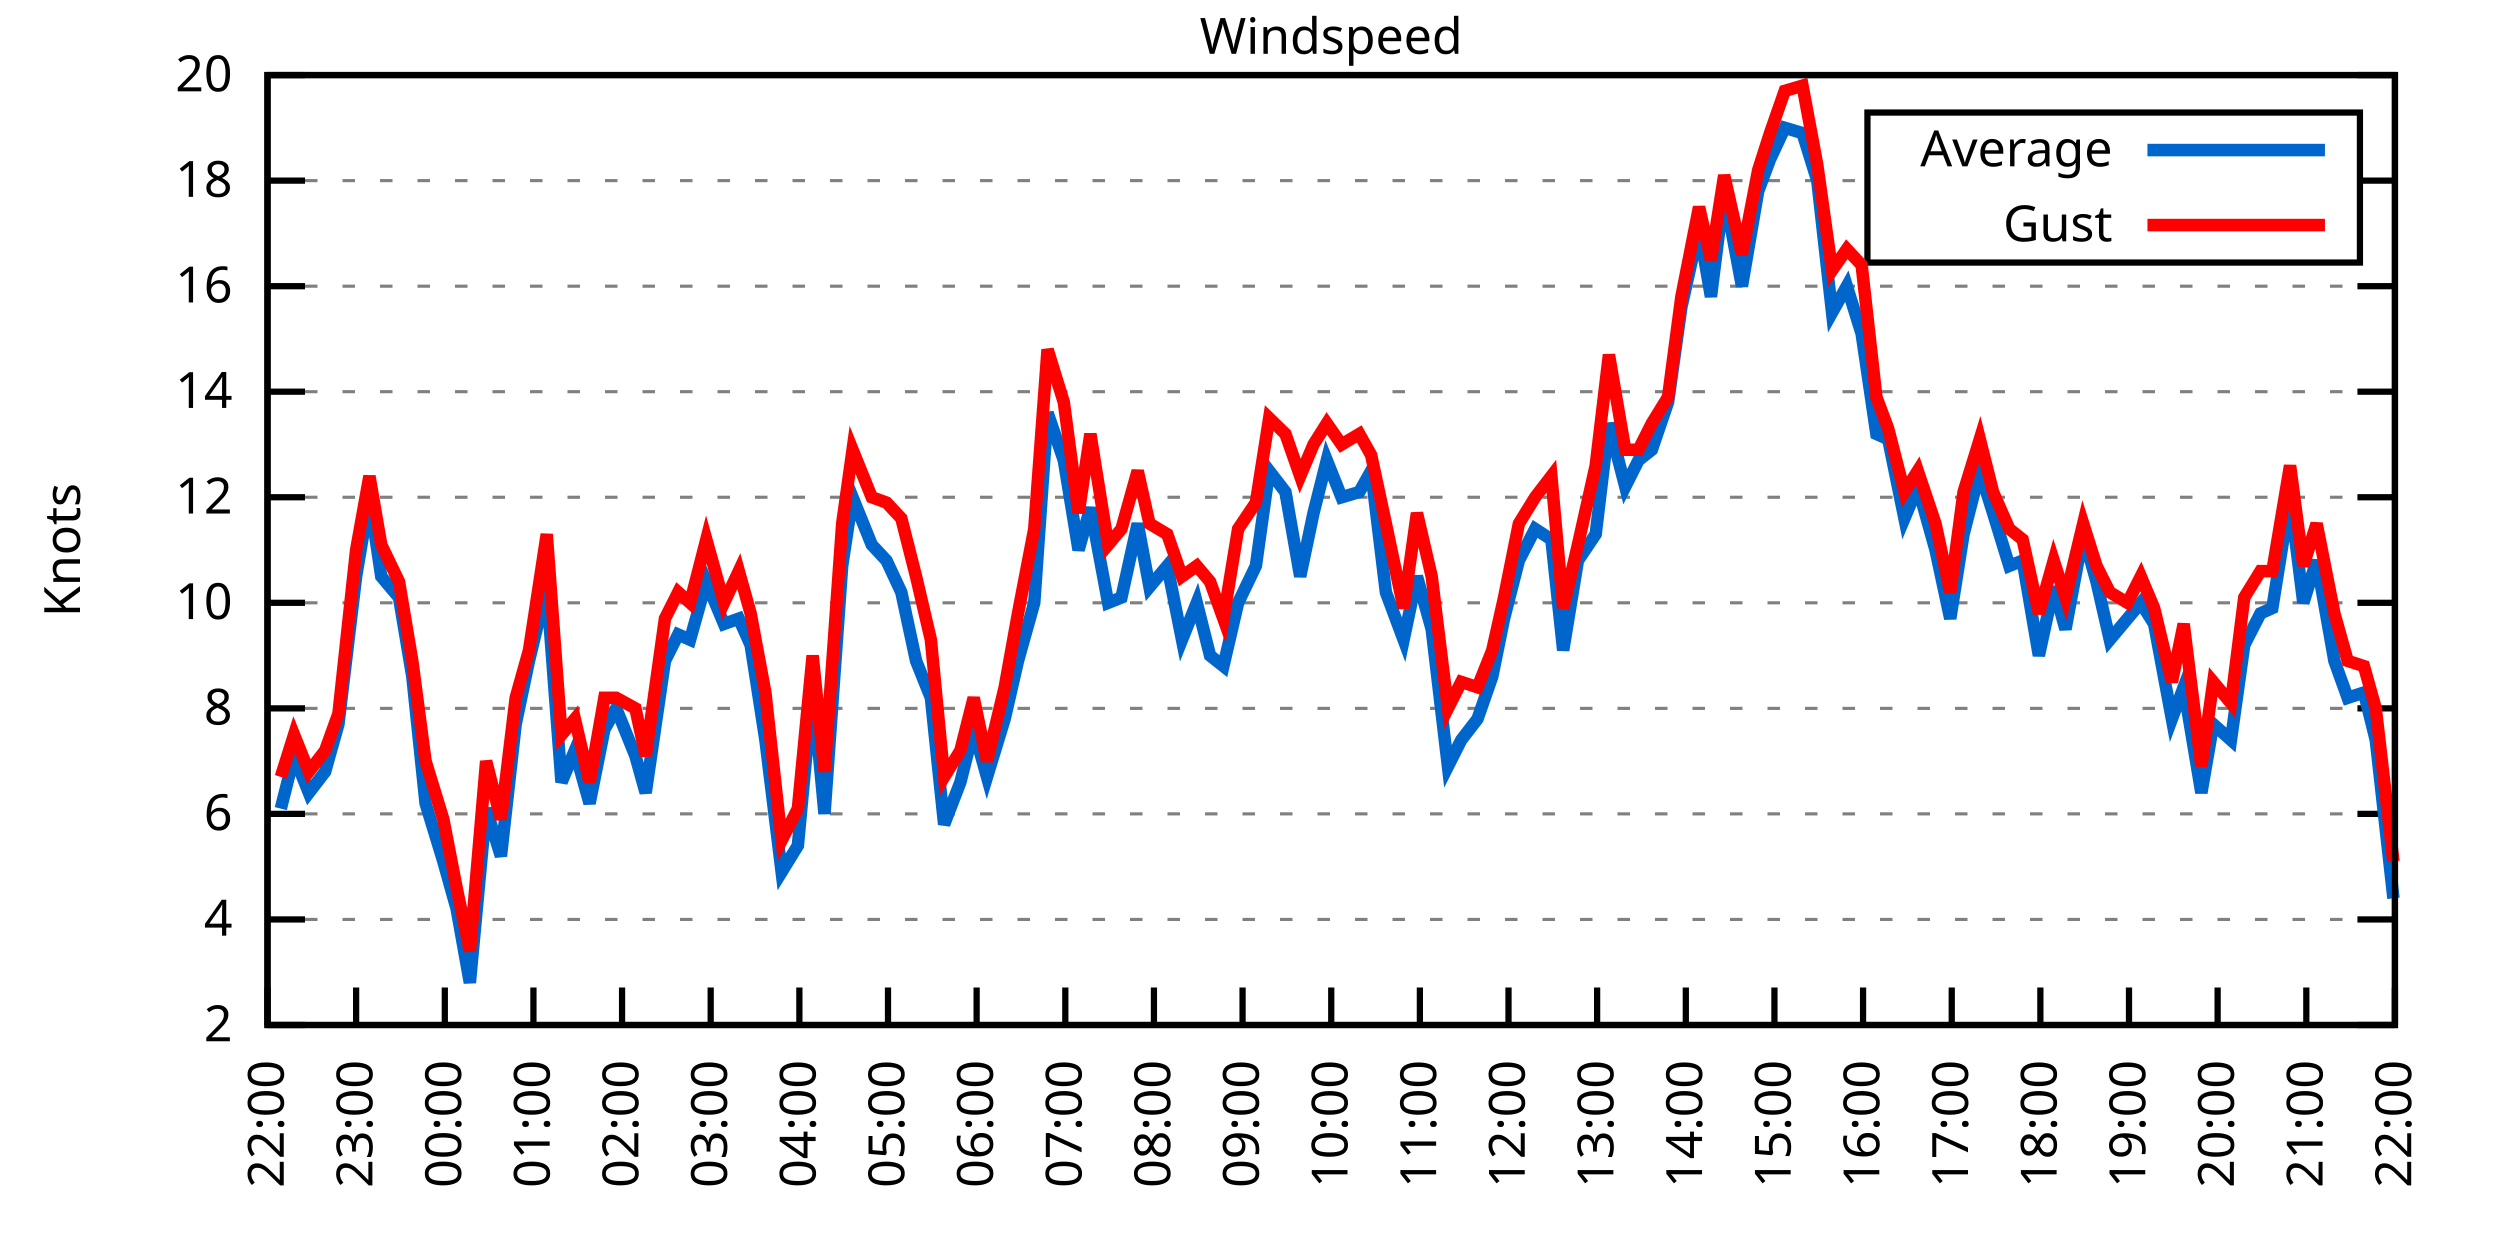
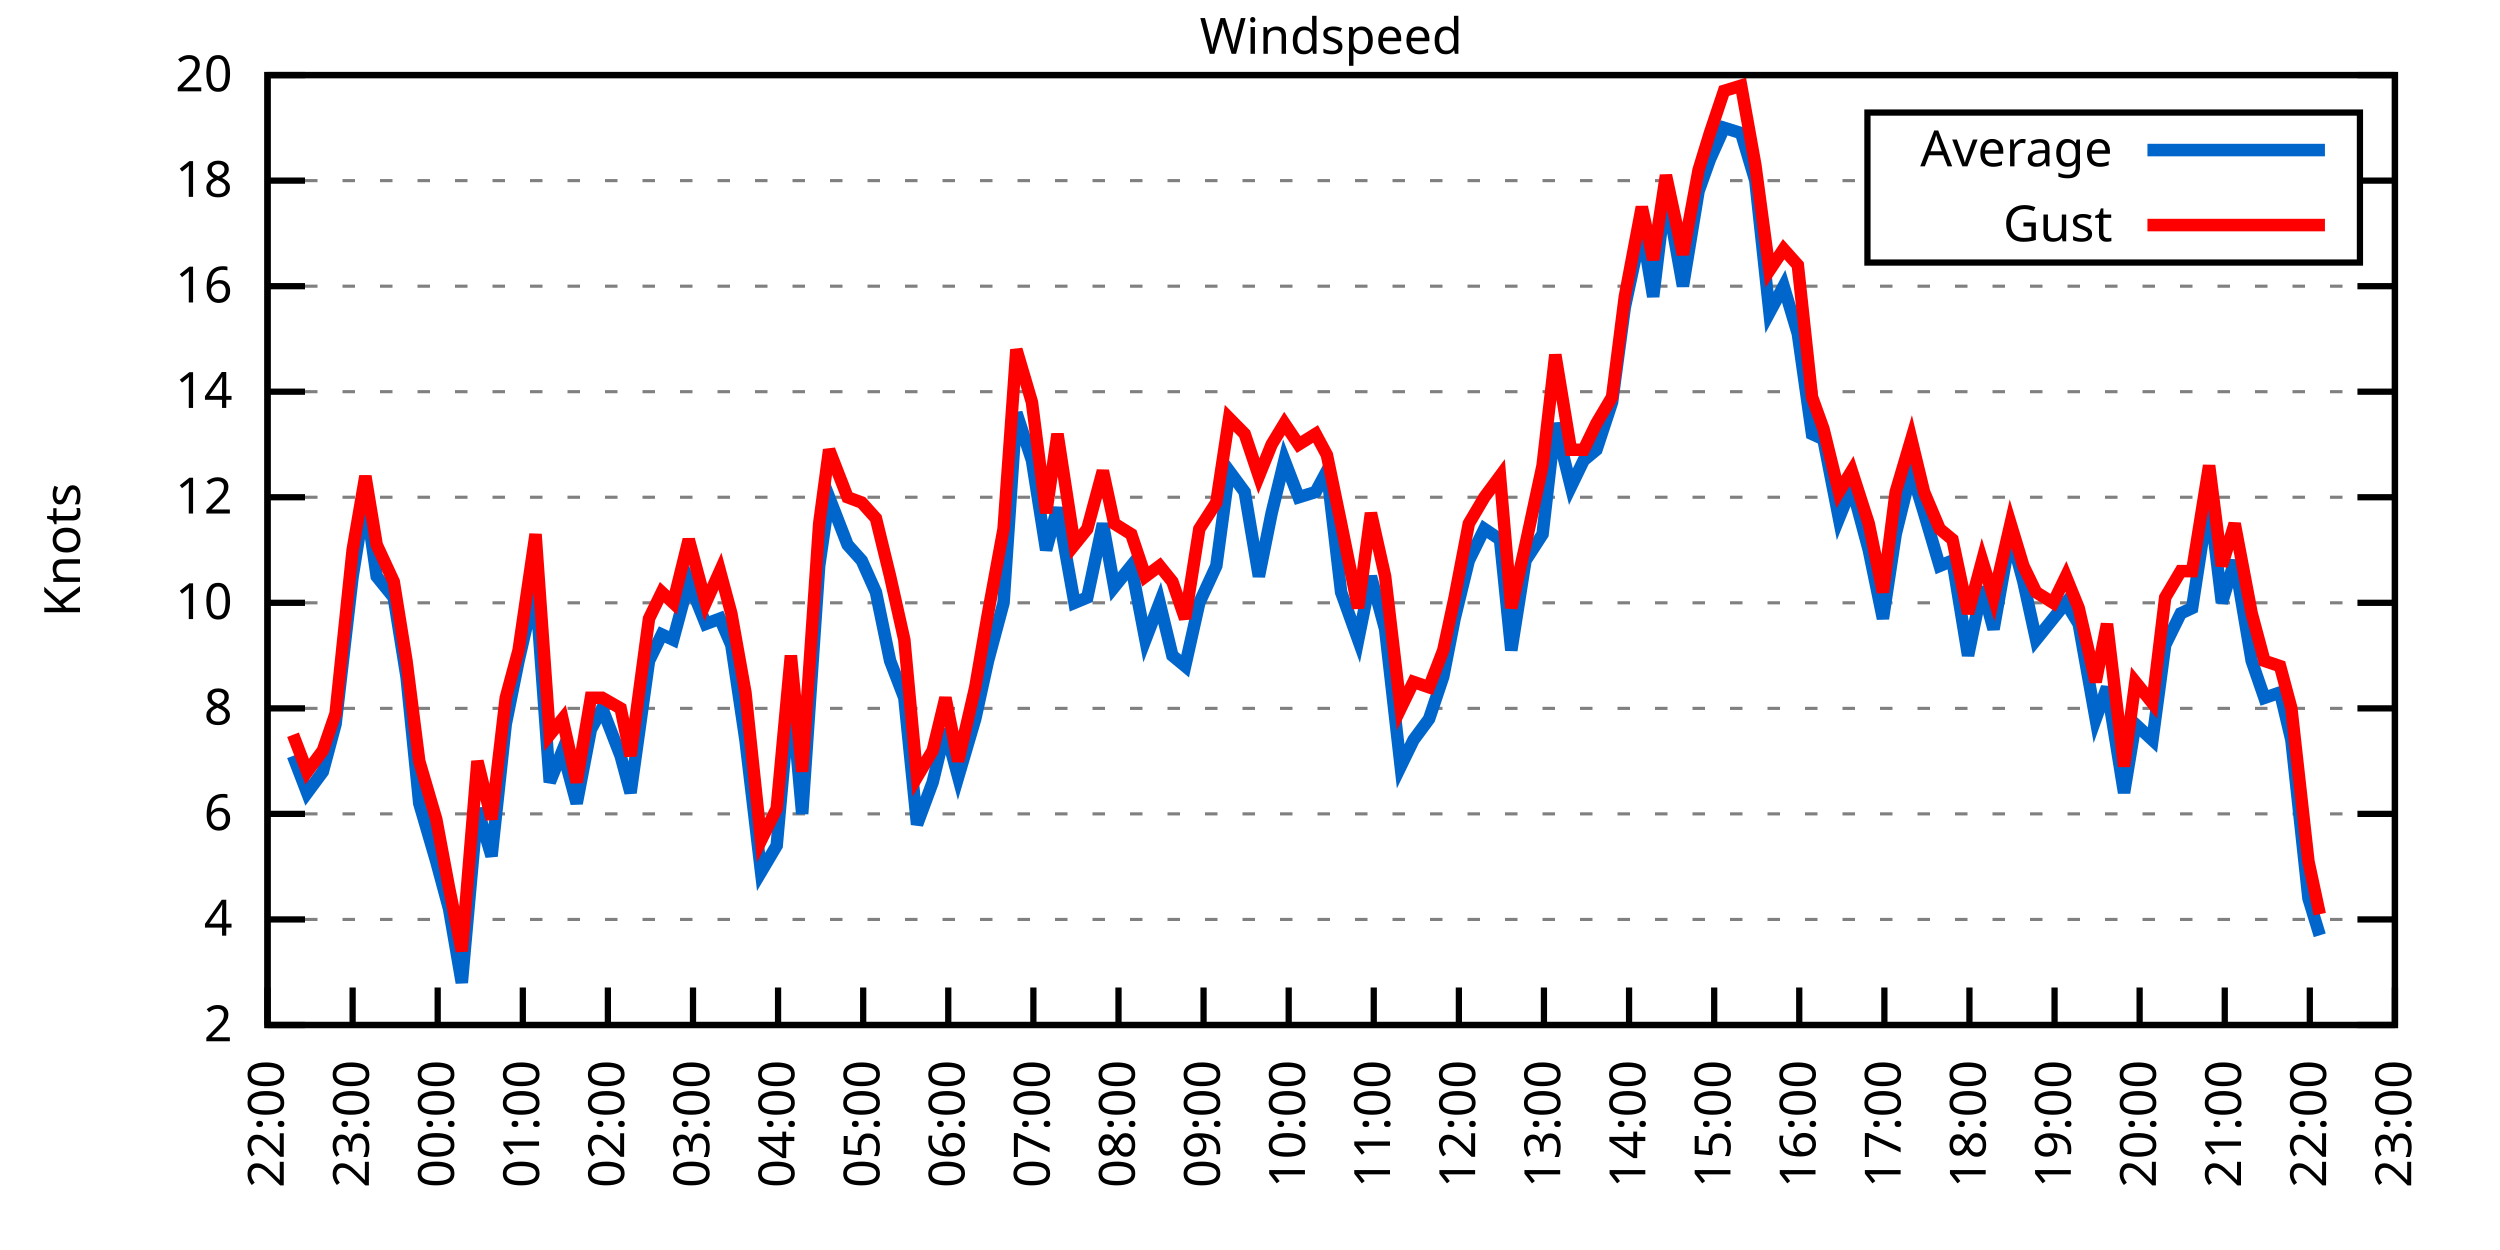
<svg xmlns="http://www.w3.org/2000/svg" xmlns:xlink="http://www.w3.org/1999/xlink" width="400" height="200" viewBox="0 0 400 200">
  <g id="gnuplot_canvas">
    <rect x="0" y="0" width="400" height="200" fill="none" />
    <defs>
      <circle id="gpDot" r="0.5" stroke-width="0.5" stroke="currentColor" />
      <path id="gpPt0" stroke-width="0.333" stroke="currentColor" d="M-1,0 h2 M0,-1 v2" />
      <path id="gpPt1" stroke-width="0.333" stroke="currentColor" d="M-1,-1 L1,1 M1,-1 L-1,1" />
      <path id="gpPt2" stroke-width="0.333" stroke="currentColor" d="M-1,0 L1,0 M0,-1 L0,1 M-1,-1 L1,1 M-1,1 L1,-1" />
      <rect id="gpPt3" stroke-width="0.333" stroke="currentColor" x="-1" y="-1" width="2" height="2" />
      <rect id="gpPt4" stroke-width="0.333" stroke="currentColor" fill="currentColor" x="-1" y="-1" width="2" height="2" />
      <circle id="gpPt5" stroke-width="0.333" stroke="currentColor" cx="0" cy="0" r="1" />
      <use xlink:href="#gpPt5" id="gpPt6" fill="currentColor" stroke="none" />
      <path id="gpPt7" stroke-width="0.333" stroke="currentColor" d="M0,-1.33 L-1.33,0.67 L1.33,0.67 z" />
      <use xlink:href="#gpPt7" id="gpPt8" fill="currentColor" stroke="none" />
      <use xlink:href="#gpPt7" id="gpPt9" stroke="currentColor" transform="rotate(180)" />
      <use xlink:href="#gpPt9" id="gpPt10" fill="currentColor" stroke="none" />
      <use xlink:href="#gpPt3" id="gpPt11" stroke="currentColor" transform="rotate(45)" />
      <use xlink:href="#gpPt11" id="gpPt12" fill="currentColor" stroke="none" />
      <path id="gpPt13" stroke-width="0.333" stroke="currentColor" d="M0,1.330 L1.265,0.411 L0.782,-1.067 L-0.782,-1.076 L-1.265,0.411 z" />
      <use xlink:href="#gpPt13" id="gpPt14" fill="currentColor" stroke="none" />
      <filter id="textbox" filterUnits="objectBoundingBox" x="0" y="0" height="1" width="1">
        <feFlood flood-color="white" flood-opacity="1" result="bgnd" />
        <feComposite in="SourceGraphic" in2="bgnd" operator="atop" />
      </filter>
      <filter id="greybox" filterUnits="objectBoundingBox" x="0" y="0" height="1" width="1">
        <feFlood flood-color="lightgrey" flood-opacity="1" result="grey" />
        <feComposite in="SourceGraphic" in2="grey" operator="atop" />
      </filter>
    </defs>
    <g fill="none" color="white" stroke="currentColor" stroke-width="1.00" stroke-linecap="butt" stroke-linejoin="miter">
</g>
    <g fill="none" color="black" stroke="currentColor" stroke-width="1.00" stroke-linecap="butt" stroke-linejoin="miter">
      <g stroke="none" shape-rendering="crispEdges">
        <polygon fill="rgb(255, 255, 255)" points="42.80,164.00 383.18,164.00 383.18,12.02 42.80,12.02 " />
      </g>
    </g>
    <g fill="none" color="black" stroke="currentColor" stroke-width="1.00" stroke-linecap="butt" stroke-linejoin="miter">
</g>
    <g fill="none" color="black" stroke="black" stroke-width="0.50" stroke-linecap="butt" stroke-linejoin="miter">
</g>
    <g fill="none" color="gray" stroke="currentColor" stroke-width="0.50" stroke-linecap="butt" stroke-linejoin="miter">
      <path stroke="gray" stroke-dasharray="2,4" class="gridline" d="M42.80,164.00 L383.19,164.00  " />
    </g>
    <g fill="none" color="gray" stroke="gray" stroke-width="1.00" stroke-linecap="butt" stroke-linejoin="miter">
</g>
    <g fill="none" color="black" stroke="currentColor" stroke-width="1.00" stroke-linecap="butt" stroke-linejoin="miter">
      <path stroke="black" d="M42.80,164.00 L48.80,164.00 M383.19,164.00 L377.19,164.00  " />
      <g transform="translate(37.20,166.60)" stroke="none" fill="black" font-family="Sans" font-size="8.00" text-anchor="end">
        <text>
          <tspan font-family="Sans"> 2</tspan>
        </text>
      </g>
    </g>
    <g fill="none" color="black" stroke="currentColor" stroke-width="1.00" stroke-linecap="butt" stroke-linejoin="miter">
</g>
    <g fill="none" color="black" stroke="black" stroke-width="0.50" stroke-linecap="butt" stroke-linejoin="miter">
</g>
    <g fill="none" color="gray" stroke="currentColor" stroke-width="0.50" stroke-linecap="butt" stroke-linejoin="miter">
      <path stroke="gray" stroke-dasharray="2,4" class="gridline" d="M42.80,147.11 L383.19,147.11  " />
    </g>
    <g fill="none" color="gray" stroke="gray" stroke-width="1.00" stroke-linecap="butt" stroke-linejoin="miter">
</g>
    <g fill="none" color="black" stroke="currentColor" stroke-width="1.00" stroke-linecap="butt" stroke-linejoin="miter">
      <path stroke="black" d="M42.80,147.11 L48.80,147.11 M383.19,147.11 L377.19,147.11  " />
      <g transform="translate(37.20,149.71)" stroke="none" fill="black" font-family="Sans" font-size="8.00" text-anchor="end">
        <text>
          <tspan font-family="Sans"> 4</tspan>
        </text>
      </g>
    </g>
    <g fill="none" color="black" stroke="currentColor" stroke-width="1.00" stroke-linecap="butt" stroke-linejoin="miter">
</g>
    <g fill="none" color="black" stroke="black" stroke-width="0.50" stroke-linecap="butt" stroke-linejoin="miter">
</g>
    <g fill="none" color="gray" stroke="currentColor" stroke-width="0.50" stroke-linecap="butt" stroke-linejoin="miter">
      <path stroke="gray" stroke-dasharray="2,4" class="gridline" d="M42.80,130.22 L383.19,130.22  " />
    </g>
    <g fill="none" color="gray" stroke="gray" stroke-width="1.00" stroke-linecap="butt" stroke-linejoin="miter">
</g>
    <g fill="none" color="black" stroke="currentColor" stroke-width="1.00" stroke-linecap="butt" stroke-linejoin="miter">
      <path stroke="black" d="M42.80,130.22 L48.80,130.22 M383.19,130.22 L377.19,130.22  " />
      <g transform="translate(37.20,132.82)" stroke="none" fill="black" font-family="Sans" font-size="8.00" text-anchor="end">
        <text>
          <tspan font-family="Sans"> 6</tspan>
        </text>
      </g>
    </g>
    <g fill="none" color="black" stroke="currentColor" stroke-width="1.00" stroke-linecap="butt" stroke-linejoin="miter">
</g>
    <g fill="none" color="black" stroke="black" stroke-width="0.50" stroke-linecap="butt" stroke-linejoin="miter">
</g>
    <g fill="none" color="gray" stroke="currentColor" stroke-width="0.50" stroke-linecap="butt" stroke-linejoin="miter">
      <path stroke="gray" stroke-dasharray="2,4" class="gridline" d="M42.80,113.34 L383.19,113.34  " />
    </g>
    <g fill="none" color="gray" stroke="gray" stroke-width="1.00" stroke-linecap="butt" stroke-linejoin="miter">
</g>
    <g fill="none" color="black" stroke="currentColor" stroke-width="1.00" stroke-linecap="butt" stroke-linejoin="miter">
      <path stroke="black" d="M42.80,113.34 L48.80,113.34 M383.19,113.34 L377.19,113.34  " />
      <g transform="translate(37.20,115.94)" stroke="none" fill="black" font-family="Sans" font-size="8.00" text-anchor="end">
        <text>
          <tspan font-family="Sans"> 8</tspan>
        </text>
      </g>
    </g>
    <g fill="none" color="black" stroke="currentColor" stroke-width="1.00" stroke-linecap="butt" stroke-linejoin="miter">
</g>
    <g fill="none" color="black" stroke="black" stroke-width="0.50" stroke-linecap="butt" stroke-linejoin="miter">
</g>
    <g fill="none" color="gray" stroke="currentColor" stroke-width="0.50" stroke-linecap="butt" stroke-linejoin="miter">
      <path stroke="gray" stroke-dasharray="2,4" class="gridline" d="M42.80,96.45 L383.19,96.45  " />
    </g>
    <g fill="none" color="gray" stroke="gray" stroke-width="1.00" stroke-linecap="butt" stroke-linejoin="miter">
</g>
    <g fill="none" color="black" stroke="currentColor" stroke-width="1.00" stroke-linecap="butt" stroke-linejoin="miter">
      <path stroke="black" d="M42.80,96.45 L48.80,96.45 M383.19,96.45 L377.19,96.45  " />
      <g transform="translate(37.20,99.05)" stroke="none" fill="black" font-family="Sans" font-size="8.00" text-anchor="end">
        <text>
          <tspan font-family="Sans"> 10</tspan>
        </text>
      </g>
    </g>
    <g fill="none" color="black" stroke="currentColor" stroke-width="1.00" stroke-linecap="butt" stroke-linejoin="miter">
</g>
    <g fill="none" color="black" stroke="black" stroke-width="0.50" stroke-linecap="butt" stroke-linejoin="miter">
</g>
    <g fill="none" color="gray" stroke="currentColor" stroke-width="0.50" stroke-linecap="butt" stroke-linejoin="miter">
      <path stroke="gray" stroke-dasharray="2,4" class="gridline" d="M42.80,79.56 L383.19,79.56  " />
    </g>
    <g fill="none" color="gray" stroke="gray" stroke-width="1.00" stroke-linecap="butt" stroke-linejoin="miter">
</g>
    <g fill="none" color="black" stroke="currentColor" stroke-width="1.00" stroke-linecap="butt" stroke-linejoin="miter">
      <path stroke="black" d="M42.80,79.56 L48.80,79.56 M383.19,79.56 L377.19,79.56  " />
      <g transform="translate(37.20,82.16)" stroke="none" fill="black" font-family="Sans" font-size="8.00" text-anchor="end">
        <text>
          <tspan font-family="Sans"> 12</tspan>
        </text>
      </g>
    </g>
    <g fill="none" color="black" stroke="currentColor" stroke-width="1.00" stroke-linecap="butt" stroke-linejoin="miter">
</g>
    <g fill="none" color="black" stroke="black" stroke-width="0.50" stroke-linecap="butt" stroke-linejoin="miter">
</g>
    <g fill="none" color="gray" stroke="currentColor" stroke-width="0.50" stroke-linecap="butt" stroke-linejoin="miter">
      <path stroke="gray" stroke-dasharray="2,4" class="gridline" d="M42.80,62.67 L383.19,62.67  " />
    </g>
    <g fill="none" color="gray" stroke="gray" stroke-width="1.00" stroke-linecap="butt" stroke-linejoin="miter">
</g>
    <g fill="none" color="black" stroke="currentColor" stroke-width="1.00" stroke-linecap="butt" stroke-linejoin="miter">
      <path stroke="black" d="M42.80,62.67 L48.80,62.67 M383.19,62.67 L377.19,62.67  " />
      <g transform="translate(37.20,65.27)" stroke="none" fill="black" font-family="Sans" font-size="8.00" text-anchor="end">
        <text>
          <tspan font-family="Sans"> 14</tspan>
        </text>
      </g>
    </g>
    <g fill="none" color="black" stroke="currentColor" stroke-width="1.00" stroke-linecap="butt" stroke-linejoin="miter">
</g>
    <g fill="none" color="black" stroke="black" stroke-width="0.50" stroke-linecap="butt" stroke-linejoin="miter">
</g>
    <g fill="none" color="gray" stroke="currentColor" stroke-width="0.50" stroke-linecap="butt" stroke-linejoin="miter">
      <path stroke="gray" stroke-dasharray="2,4" class="gridline" d="M42.80,45.79 L383.19,45.79  " />
    </g>
    <g fill="none" color="gray" stroke="gray" stroke-width="1.00" stroke-linecap="butt" stroke-linejoin="miter">
</g>
    <g fill="none" color="black" stroke="currentColor" stroke-width="1.00" stroke-linecap="butt" stroke-linejoin="miter">
      <path stroke="black" d="M42.80,45.79 L48.80,45.79 M383.19,45.79 L377.19,45.79  " />
      <g transform="translate(37.20,48.39)" stroke="none" fill="black" font-family="Sans" font-size="8.00" text-anchor="end">
        <text>
          <tspan font-family="Sans"> 16</tspan>
        </text>
      </g>
    </g>
    <g fill="none" color="black" stroke="currentColor" stroke-width="1.00" stroke-linecap="butt" stroke-linejoin="miter">
</g>
    <g fill="none" color="black" stroke="black" stroke-width="0.50" stroke-linecap="butt" stroke-linejoin="miter">
</g>
    <g fill="none" color="gray" stroke="currentColor" stroke-width="0.50" stroke-linecap="butt" stroke-linejoin="miter">
      <path stroke="gray" stroke-dasharray="2,4" class="gridline" d="M42.80,28.90 L298.79,28.90 M377.59,28.90 L383.19,28.90  " />
    </g>
    <g fill="none" color="gray" stroke="gray" stroke-width="1.00" stroke-linecap="butt" stroke-linejoin="miter">
</g>
    <g fill="none" color="black" stroke="currentColor" stroke-width="1.00" stroke-linecap="butt" stroke-linejoin="miter">
      <path stroke="black" d="M42.80,28.90 L48.80,28.90 M383.19,28.90 L377.19,28.90  " />
      <g transform="translate(37.20,31.50)" stroke="none" fill="black" font-family="Sans" font-size="8.00" text-anchor="end">
        <text>
          <tspan font-family="Sans"> 18</tspan>
        </text>
      </g>
    </g>
    <g fill="none" color="black" stroke="currentColor" stroke-width="1.00" stroke-linecap="butt" stroke-linejoin="miter">
</g>
    <g fill="none" color="black" stroke="black" stroke-width="0.50" stroke-linecap="butt" stroke-linejoin="miter">
</g>
    <g fill="none" color="gray" stroke="currentColor" stroke-width="0.50" stroke-linecap="butt" stroke-linejoin="miter">
      <path stroke="gray" stroke-dasharray="2,4" class="gridline" d="M42.80,12.01 L383.19,12.01  " />
    </g>
    <g fill="none" color="gray" stroke="gray" stroke-width="1.00" stroke-linecap="butt" stroke-linejoin="miter">
</g>
    <g fill="none" color="black" stroke="currentColor" stroke-width="1.00" stroke-linecap="butt" stroke-linejoin="miter">
      <path stroke="black" d="M42.80,12.01 L48.80,12.01 M383.19,12.01 L377.19,12.01  " />
      <g transform="translate(37.20,14.61)" stroke="none" fill="black" font-family="Sans" font-size="8.00" text-anchor="end">
        <text>
          <tspan font-family="Sans"> 20</tspan>
        </text>
      </g>
    </g>
    <g fill="none" color="black" stroke="currentColor" stroke-width="1.00" stroke-linecap="butt" stroke-linejoin="miter">
      <path stroke="black" d="M42.80,164.00 L42.80,158.00  " />
      <g transform="translate(45.40,169.60) rotate(270.00)" stroke="none" fill="black" font-family="Sans" font-size="8.00" text-anchor="end">
        <text>
          <tspan font-family="Sans">22:00</tspan>
        </text>
      </g>
    </g>
    <g fill="none" color="black" stroke="currentColor" stroke-width="1.00" stroke-linecap="butt" stroke-linejoin="miter">
-       <path stroke="black" d="M56.98,164.00 L56.98,158.00  " />
-       <g transform="translate(59.58,169.60) rotate(270.00)" stroke="none" fill="black" font-family="Sans" font-size="8.00" text-anchor="end">
+       <path stroke="black" d="M56.42,164.00 L56.42,158.00  " />
+       <g transform="translate(59.02,169.60) rotate(270.00)" stroke="none" fill="black" font-family="Sans" font-size="8.00" text-anchor="end">
        <text>
          <tspan font-family="Sans">23:00</tspan>
        </text>
      </g>
    </g>
    <g fill="none" color="black" stroke="currentColor" stroke-width="1.00" stroke-linecap="butt" stroke-linejoin="miter">
-       <path stroke="black" d="M71.17,164.00 L71.17,158.00  " />
-       <g transform="translate(73.77,169.60) rotate(270.00)" stroke="none" fill="black" font-family="Sans" font-size="8.00" text-anchor="end">
+       <path stroke="black" d="M70.03,164.00 L70.03,158.00  " />
+       <g transform="translate(72.63,169.60) rotate(270.00)" stroke="none" fill="black" font-family="Sans" font-size="8.00" text-anchor="end">
        <text>
          <tspan font-family="Sans">00:00</tspan>
        </text>
      </g>
    </g>
    <g fill="none" color="black" stroke="currentColor" stroke-width="1.00" stroke-linecap="butt" stroke-linejoin="miter">
-       <path stroke="black" d="M85.35,164.00 L85.35,158.00  " />
-       <g transform="translate(87.95,169.60) rotate(270.00)" stroke="none" fill="black" font-family="Sans" font-size="8.00" text-anchor="end">
+       <path stroke="black" d="M83.65,164.00 L83.65,158.00  " />
+       <g transform="translate(86.25,169.60) rotate(270.00)" stroke="none" fill="black" font-family="Sans" font-size="8.00" text-anchor="end">
        <text>
          <tspan font-family="Sans">01:00</tspan>
        </text>
      </g>
    </g>
    <g fill="none" color="black" stroke="currentColor" stroke-width="1.00" stroke-linecap="butt" stroke-linejoin="miter">
-       <path stroke="black" d="M99.53,164.00 L99.53,158.00  " />
-       <g transform="translate(102.13,169.60) rotate(270.00)" stroke="none" fill="black" font-family="Sans" font-size="8.00" text-anchor="end">
+       <path stroke="black" d="M97.26,164.00 L97.26,158.00  " />
+       <g transform="translate(99.86,169.60) rotate(270.00)" stroke="none" fill="black" font-family="Sans" font-size="8.00" text-anchor="end">
        <text>
          <tspan font-family="Sans">02:00</tspan>
        </text>
      </g>
    </g>
    <g fill="none" color="black" stroke="currentColor" stroke-width="1.00" stroke-linecap="butt" stroke-linejoin="miter">
-       <path stroke="black" d="M113.71,164.00 L113.71,158.00  " />
-       <g transform="translate(116.31,169.60) rotate(270.00)" stroke="none" fill="black" font-family="Sans" font-size="8.00" text-anchor="end">
+       <path stroke="black" d="M110.88,164.00 L110.88,158.00  " />
+       <g transform="translate(113.48,169.60) rotate(270.00)" stroke="none" fill="black" font-family="Sans" font-size="8.00" text-anchor="end">
        <text>
          <tspan font-family="Sans">03:00</tspan>
        </text>
      </g>
    </g>
    <g fill="none" color="black" stroke="currentColor" stroke-width="1.00" stroke-linecap="butt" stroke-linejoin="miter">
-       <path stroke="black" d="M127.90,164.00 L127.90,158.00  " />
-       <g transform="translate(130.50,169.60) rotate(270.00)" stroke="none" fill="black" font-family="Sans" font-size="8.00" text-anchor="end">
+       <path stroke="black" d="M124.49,164.00 L124.49,158.00  " />
+       <g transform="translate(127.09,169.60) rotate(270.00)" stroke="none" fill="black" font-family="Sans" font-size="8.00" text-anchor="end">
        <text>
          <tspan font-family="Sans">04:00</tspan>
        </text>
      </g>
    </g>
    <g fill="none" color="black" stroke="currentColor" stroke-width="1.00" stroke-linecap="butt" stroke-linejoin="miter">
-       <path stroke="black" d="M142.08,164.00 L142.08,158.00  " />
-       <g transform="translate(144.68,169.60) rotate(270.00)" stroke="none" fill="black" font-family="Sans" font-size="8.00" text-anchor="end">
+       <path stroke="black" d="M138.11,164.00 L138.11,158.00  " />
+       <g transform="translate(140.71,169.60) rotate(270.00)" stroke="none" fill="black" font-family="Sans" font-size="8.00" text-anchor="end">
        <text>
          <tspan font-family="Sans">05:00</tspan>
        </text>
      </g>
    </g>
    <g fill="none" color="black" stroke="currentColor" stroke-width="1.00" stroke-linecap="butt" stroke-linejoin="miter">
-       <path stroke="black" d="M156.26,164.00 L156.26,158.00  " />
-       <g transform="translate(158.86,169.60) rotate(270.00)" stroke="none" fill="black" font-family="Sans" font-size="8.00" text-anchor="end">
+       <path stroke="black" d="M151.72,164.00 L151.72,158.00  " />
+       <g transform="translate(154.32,169.60) rotate(270.00)" stroke="none" fill="black" font-family="Sans" font-size="8.00" text-anchor="end">
        <text>
          <tspan font-family="Sans">06:00</tspan>
        </text>
      </g>
    </g>
    <g fill="none" color="black" stroke="currentColor" stroke-width="1.00" stroke-linecap="butt" stroke-linejoin="miter">
-       <path stroke="black" d="M170.45,164.00 L170.45,158.00  " />
-       <g transform="translate(173.05,169.60) rotate(270.00)" stroke="none" fill="black" font-family="Sans" font-size="8.00" text-anchor="end">
+       <path stroke="black" d="M165.34,164.00 L165.34,158.00  " />
+       <g transform="translate(167.94,169.60) rotate(270.00)" stroke="none" fill="black" font-family="Sans" font-size="8.00" text-anchor="end">
        <text>
          <tspan font-family="Sans">07:00</tspan>
        </text>
      </g>
    </g>
    <g fill="none" color="black" stroke="currentColor" stroke-width="1.00" stroke-linecap="butt" stroke-linejoin="miter">
-       <path stroke="black" d="M184.63,164.00 L184.63,158.00  " />
-       <g transform="translate(187.23,169.60) rotate(270.00)" stroke="none" fill="black" font-family="Sans" font-size="8.00" text-anchor="end">
+       <path stroke="black" d="M178.96,164.00 L178.96,158.00  " />
+       <g transform="translate(181.56,169.60) rotate(270.00)" stroke="none" fill="black" font-family="Sans" font-size="8.00" text-anchor="end">
        <text>
          <tspan font-family="Sans">08:00</tspan>
        </text>
      </g>
    </g>
    <g fill="none" color="black" stroke="currentColor" stroke-width="1.00" stroke-linecap="butt" stroke-linejoin="miter">
-       <path stroke="black" d="M198.81,164.00 L198.81,158.00  " />
-       <g transform="translate(201.41,169.60) rotate(270.00)" stroke="none" fill="black" font-family="Sans" font-size="8.00" text-anchor="end">
+       <path stroke="black" d="M192.57,164.00 L192.57,158.00  " />
+       <g transform="translate(195.17,169.60) rotate(270.00)" stroke="none" fill="black" font-family="Sans" font-size="8.00" text-anchor="end">
        <text>
          <tspan font-family="Sans">09:00</tspan>
        </text>
      </g>
    </g>
    <g fill="none" color="black" stroke="currentColor" stroke-width="1.00" stroke-linecap="butt" stroke-linejoin="miter">
-       <path stroke="black" d="M213.00,164.00 L213.00,158.00  " />
-       <g transform="translate(215.60,169.60) rotate(270.00)" stroke="none" fill="black" font-family="Sans" font-size="8.00" text-anchor="end">
+       <path stroke="black" d="M206.19,164.00 L206.19,158.00  " />
+       <g transform="translate(208.79,169.60) rotate(270.00)" stroke="none" fill="black" font-family="Sans" font-size="8.00" text-anchor="end">
        <text>
          <tspan font-family="Sans">10:00</tspan>
        </text>
      </g>
    </g>
    <g fill="none" color="black" stroke="currentColor" stroke-width="1.00" stroke-linecap="butt" stroke-linejoin="miter">
-       <path stroke="black" d="M227.18,164.00 L227.18,158.00  " />
-       <g transform="translate(229.78,169.60) rotate(270.00)" stroke="none" fill="black" font-family="Sans" font-size="8.00" text-anchor="end">
+       <path stroke="black" d="M219.80,164.00 L219.80,158.00  " />
+       <g transform="translate(222.40,169.60) rotate(270.00)" stroke="none" fill="black" font-family="Sans" font-size="8.00" text-anchor="end">
        <text>
          <tspan font-family="Sans">11:00</tspan>
        </text>
      </g>
    </g>
    <g fill="none" color="black" stroke="currentColor" stroke-width="1.00" stroke-linecap="butt" stroke-linejoin="miter">
-       <path stroke="black" d="M241.36,164.00 L241.36,158.00  " />
-       <g transform="translate(243.96,169.60) rotate(270.00)" stroke="none" fill="black" font-family="Sans" font-size="8.00" text-anchor="end">
+       <path stroke="black" d="M233.42,164.00 L233.42,158.00  " />
+       <g transform="translate(236.02,169.60) rotate(270.00)" stroke="none" fill="black" font-family="Sans" font-size="8.00" text-anchor="end">
        <text>
          <tspan font-family="Sans">12:00</tspan>
        </text>
      </g>
    </g>
    <g fill="none" color="black" stroke="currentColor" stroke-width="1.00" stroke-linecap="butt" stroke-linejoin="miter">
-       <path stroke="black" d="M255.54,164.00 L255.54,158.00  " />
-       <g transform="translate(258.14,169.60) rotate(270.00)" stroke="none" fill="black" font-family="Sans" font-size="8.00" text-anchor="end">
+       <path stroke="black" d="M247.03,164.00 L247.03,158.00  " />
+       <g transform="translate(249.63,169.60) rotate(270.00)" stroke="none" fill="black" font-family="Sans" font-size="8.00" text-anchor="end">
        <text>
          <tspan font-family="Sans">13:00</tspan>
        </text>
      </g>
    </g>
    <g fill="none" color="black" stroke="currentColor" stroke-width="1.00" stroke-linecap="butt" stroke-linejoin="miter">
-       <path stroke="black" d="M269.73,164.00 L269.73,158.00  " />
-       <g transform="translate(272.33,169.60) rotate(270.00)" stroke="none" fill="black" font-family="Sans" font-size="8.00" text-anchor="end">
+       <path stroke="black" d="M260.65,164.00 L260.65,158.00  " />
+       <g transform="translate(263.25,169.60) rotate(270.00)" stroke="none" fill="black" font-family="Sans" font-size="8.00" text-anchor="end">
        <text>
          <tspan font-family="Sans">14:00</tspan>
        </text>
      </g>
    </g>
    <g fill="none" color="black" stroke="currentColor" stroke-width="1.00" stroke-linecap="butt" stroke-linejoin="miter">
-       <path stroke="black" d="M283.91,164.00 L283.91,158.00  " />
-       <g transform="translate(286.51,169.60) rotate(270.00)" stroke="none" fill="black" font-family="Sans" font-size="8.00" text-anchor="end">
+       <path stroke="black" d="M274.27,164.00 L274.27,158.00  " />
+       <g transform="translate(276.87,169.60) rotate(270.00)" stroke="none" fill="black" font-family="Sans" font-size="8.00" text-anchor="end">
        <text>
          <tspan font-family="Sans">15:00</tspan>
        </text>
      </g>
    </g>
    <g fill="none" color="black" stroke="currentColor" stroke-width="1.00" stroke-linecap="butt" stroke-linejoin="miter">
-       <path stroke="black" d="M298.09,164.00 L298.09,158.00  " />
-       <g transform="translate(300.69,169.60) rotate(270.00)" stroke="none" fill="black" font-family="Sans" font-size="8.00" text-anchor="end">
+       <path stroke="black" d="M287.88,164.00 L287.88,158.00  " />
+       <g transform="translate(290.48,169.60) rotate(270.00)" stroke="none" fill="black" font-family="Sans" font-size="8.00" text-anchor="end">
        <text>
          <tspan font-family="Sans">16:00</tspan>
        </text>
      </g>
    </g>
    <g fill="none" color="black" stroke="currentColor" stroke-width="1.00" stroke-linecap="butt" stroke-linejoin="miter">
-       <path stroke="black" d="M312.28,164.00 L312.28,158.00  " />
-       <g transform="translate(314.88,169.60) rotate(270.00)" stroke="none" fill="black" font-family="Sans" font-size="8.00" text-anchor="end">
+       <path stroke="black" d="M301.50,164.00 L301.50,158.00  " />
+       <g transform="translate(304.10,169.60) rotate(270.00)" stroke="none" fill="black" font-family="Sans" font-size="8.00" text-anchor="end">
        <text>
          <tspan font-family="Sans">17:00</tspan>
        </text>
      </g>
    </g>
    <g fill="none" color="black" stroke="currentColor" stroke-width="1.00" stroke-linecap="butt" stroke-linejoin="miter">
-       <path stroke="black" d="M326.46,164.00 L326.46,158.00  " />
-       <g transform="translate(329.06,169.60) rotate(270.00)" stroke="none" fill="black" font-family="Sans" font-size="8.00" text-anchor="end">
+       <path stroke="black" d="M315.11,164.00 L315.11,158.00  " />
+       <g transform="translate(317.71,169.60) rotate(270.00)" stroke="none" fill="black" font-family="Sans" font-size="8.00" text-anchor="end">
        <text>
          <tspan font-family="Sans">18:00</tspan>
        </text>
      </g>
    </g>
    <g fill="none" color="black" stroke="currentColor" stroke-width="1.00" stroke-linecap="butt" stroke-linejoin="miter">
-       <path stroke="black" d="M340.64,164.00 L340.64,158.00  " />
-       <g transform="translate(343.24,169.60) rotate(270.00)" stroke="none" fill="black" font-family="Sans" font-size="8.00" text-anchor="end">
+       <path stroke="black" d="M328.73,164.00 L328.73,158.00  " />
+       <g transform="translate(331.33,169.60) rotate(270.00)" stroke="none" fill="black" font-family="Sans" font-size="8.00" text-anchor="end">
        <text>
          <tspan font-family="Sans">19:00</tspan>
        </text>
      </g>
    </g>
    <g fill="none" color="black" stroke="currentColor" stroke-width="1.00" stroke-linecap="butt" stroke-linejoin="miter">
-       <path stroke="black" d="M354.82,164.00 L354.82,158.00  " />
-       <g transform="translate(357.42,169.60) rotate(270.00)" stroke="none" fill="black" font-family="Sans" font-size="8.00" text-anchor="end">
+       <path stroke="black" d="M342.34,164.00 L342.34,158.00  " />
+       <g transform="translate(344.94,169.60) rotate(270.00)" stroke="none" fill="black" font-family="Sans" font-size="8.00" text-anchor="end">
        <text>
          <tspan font-family="Sans">20:00</tspan>
        </text>
      </g>
    </g>
    <g fill="none" color="black" stroke="currentColor" stroke-width="1.00" stroke-linecap="butt" stroke-linejoin="miter">
-       <path stroke="black" d="M369.01,164.00 L369.01,158.00  " />
-       <g transform="translate(371.61,169.60) rotate(270.00)" stroke="none" fill="black" font-family="Sans" font-size="8.00" text-anchor="end">
+       <path stroke="black" d="M355.96,164.00 L355.96,158.00  " />
+       <g transform="translate(358.56,169.60) rotate(270.00)" stroke="none" fill="black" font-family="Sans" font-size="8.00" text-anchor="end">
        <text>
          <tspan font-family="Sans">21:00</tspan>
+         </text>
+       </g>
+     </g>
+     <g fill="none" color="black" stroke="currentColor" stroke-width="1.00" stroke-linecap="butt" stroke-linejoin="miter">
+       <path stroke="black" d="M369.57,164.00 L369.57,158.00  " />
+       <g transform="translate(372.17,169.60) rotate(270.00)" stroke="none" fill="black" font-family="Sans" font-size="8.00" text-anchor="end">
+         <text>
+           <tspan font-family="Sans">22:00</tspan>
        </text>
      </g>
    </g>
    <g fill="none" color="black" stroke="currentColor" stroke-width="1.00" stroke-linecap="butt" stroke-linejoin="miter">
      <path stroke="black" d="M383.19,164.00 L383.19,158.00  " />
      <g transform="translate(385.79,169.60) rotate(270.00)" stroke="none" fill="black" font-family="Sans" font-size="8.00" text-anchor="end">
        <text>
-           <tspan font-family="Sans">22:00</tspan>
+           <tspan font-family="Sans">23:00</tspan>
        </text>
      </g>
    </g>
    <g fill="none" color="black" stroke="currentColor" stroke-width="1.00" stroke-linecap="butt" stroke-linejoin="miter">
</g>
    <g fill="none" color="black" stroke="currentColor" stroke-width="1.00" stroke-linecap="butt" stroke-linejoin="miter">
      <path stroke="black" d="M42.80,12.01 L42.80,164.00 L383.19,164.00 L383.19,12.01 L42.80,12.01 Z  " />
    </g>
    <g fill="none" color="black" stroke="currentColor" stroke-width="1.00" stroke-linecap="butt" stroke-linejoin="miter">
</g>
    <g fill="none" color="black" stroke="currentColor" stroke-width="1.00" stroke-linecap="butt" stroke-linejoin="miter">
      <path stroke="black" d="M298.79,42.01 L298.79,18.01 L377.59,18.01 L377.59,42.01 L298.79,42.01 Z  " />
    </g>
    <g id="Windspeed_plot_1">
      <g fill="none" color="white" stroke="black" stroke-width="2.00" stroke-linecap="butt" stroke-linejoin="miter">
</g>
      <g fill="none" color="black" stroke="currentColor" stroke-width="2.00" stroke-linecap="butt" stroke-linejoin="miter">
        <g transform="translate(337.99,26.61)" stroke="none" fill="black" font-family="Sans" font-size="8.00" text-anchor="end">
          <text>
            <tspan font-family="Sans">Average</tspan>
          </text>
        </g>
      </g>
      <g fill="none" color="black" stroke="currentColor" stroke-width="2.00" stroke-linecap="butt" stroke-linejoin="miter">
-         <path stroke="rgb(  0, 102, 204)" d="M343.59,24.01 L371.99,24.01 M44.93,129.38 L47.05,120.94 L49.42,126.85 L52.02,123.47 L54.15,115.87 L56.98,92.23   L59.11,79.56 L61.00,92.23 L63.84,95.60 L65.97,108.27 L68.09,128.54 L70.93,137.82 L73.06,145.42 L75.18,157.24   L77.78,129.38 L80.15,136.98 L82.51,115.87 L84.64,105.74 L87.48,93.92 L89.84,125.16 L91.97,120.09 L94.33,128.54   L96.70,116.71 L98.59,113.34 L101.66,120.94 L103.31,126.85 L106.39,105.74 L108.51,101.52 L110.41,102.36 L113.01,93.07   L115.84,99.83 L118.21,98.98 L120.10,103.20 L122.46,118.40 L125.06,139.51 L127.66,135.29 L130.02,109.96 L131.92,130.22   L134.75,90.54 L136.41,79.56 L139.48,87.16 L141.84,89.69 L144.21,94.76 L146.57,105.74 L148.94,111.65 L151.06,131.91   L153.66,125.16 L155.79,116.71 L157.92,124.31 L160.75,115.03 L162.88,105.74 L165.48,96.45 L167.61,66.05 L170.21,73.65   L172.57,88.00 L174.46,81.25 L177.30,96.45 L179.43,95.60 L182.03,83.78 L183.92,93.92 L186.76,90.54 L189.12,102.36   L191.48,96.45 L193.61,104.89 L195.74,106.58 L198.10,96.45 L200.94,90.54 L203.07,75.34 L205.67,78.72 L208.03,92.23   L210.16,82.09 L212.29,73.65 L214.65,79.56 L217.49,78.72 L219.38,75.34 L221.74,94.76 L224.58,102.36 L226.71,92.23   L229.07,100.67 L231.67,122.62 L233.80,118.40 L236.40,115.03 L238.76,108.27 L240.65,98.98 L243.02,89.69 L245.62,84.63   L248.22,86.32 L250.11,104.05 L252.47,89.69 L255.31,85.47 L257.43,67.74 L260.04,77.87 L262.16,73.65 L264.29,71.96   L266.89,64.36 L269.02,49.16 L271.85,36.50 L273.75,47.47 L275.87,30.59 L278.71,45.79 L281.31,30.59 L283.20,25.52   L285.56,20.45 L288.40,21.30 L290.76,28.90 L293.13,50.01 L295.49,45.79 L297.86,53.39 L300.22,69.43 L302.11,70.27   L304.71,82.94 L306.84,77.87 L309.68,88.00 L312.04,98.98 L314.17,85.47 L316.77,75.34 L318.89,82.09 L321.49,90.54   L323.62,89.69 L326.22,104.89 L328.59,93.92 L330.48,100.67 L333.31,85.47 L335.44,93.07 L337.57,102.36 L340.40,98.98   L342.53,96.45 L344.66,99.83 L347.50,115.03 L349.39,109.96 L352.22,126.85 L354.12,115.87 L356.95,118.40 L359.08,103.20   L361.68,98.14 L363.57,97.29 L366.41,79.56 L368.53,96.45 L370.66,89.69 L373.50,105.74 L375.63,111.65 L378.23,110.80   L380.12,118.40 L382.95,143.73  " />
+         <path stroke="rgb(  0, 102, 204)" d="M343.59,24.01 L371.99,24.01 M46.88,120.94 L49.15,126.85 L51.65,123.47 L53.69,115.87 L56.42,92.23 L58.46,79.56   L60.27,92.23 L63.00,95.60 L65.04,108.27 L67.08,128.54 L69.80,137.82 L71.85,145.42 L73.89,157.24 L76.39,129.38   L78.65,136.98 L80.92,115.87 L82.97,105.74 L85.69,93.92 L87.96,125.16 L90.00,120.09 L92.27,128.54 L94.54,116.71   L96.35,113.34 L99.30,120.94 L100.89,126.85 L103.84,105.74 L105.89,101.52 L107.70,102.36 L110.20,93.07 L112.92,99.83   L115.19,98.98 L117.01,103.20 L119.27,118.40 L121.77,139.51 L124.27,135.29 L126.54,109.96 L128.35,130.22 L131.07,90.54   L132.66,79.56 L135.61,87.16 L137.88,89.69 L140.15,94.76 L142.42,105.74 L144.69,111.65 L146.73,131.91 L149.23,125.16   L151.27,116.71 L153.31,124.31 L156.04,115.03 L158.08,105.74 L160.57,96.45 L162.62,66.05 L165.11,73.65 L167.38,88.00   L169.20,81.25 L171.92,96.45 L173.96,95.60 L176.46,83.78 L178.28,93.92 L181.00,90.54 L183.27,102.36 L185.54,96.45   L187.58,104.89 L189.62,106.58 L191.89,96.45 L194.61,90.54 L196.66,75.34 L199.15,78.72 L201.42,92.23 L203.46,82.09   L205.51,73.65 L207.78,79.56 L210.50,78.72 L212.31,75.34 L214.58,94.76 L217.31,102.36 L219.35,92.23 L221.62,100.67   L224.11,122.62 L226.16,118.40 L228.65,115.03 L230.92,108.27 L232.74,98.98 L235.01,89.69 L237.50,84.63 L240.00,86.32   L241.81,104.05 L244.08,89.69 L246.81,85.47 L248.85,67.74 L251.35,77.87 L253.39,73.65 L255.43,71.96 L257.93,64.36   L259.97,49.16 L262.69,36.50 L264.51,47.47 L266.55,30.59 L269.27,45.79 L271.77,30.59 L273.58,25.52 L275.85,20.45   L278.58,21.30 L280.85,28.90 L283.12,50.01 L285.38,45.79 L287.65,53.39 L289.92,69.43 L291.74,70.27 L294.23,82.94   L296.28,77.87 L299.00,88.00 L301.27,98.98 L303.31,85.47 L305.81,75.34 L307.85,82.09 L310.35,90.54 L312.39,89.69   L314.89,104.89 L317.15,93.92 L318.97,100.67 L321.69,85.47 L323.74,93.07 L325.78,102.36 L328.50,98.98 L330.54,96.45   L332.59,99.83 L335.31,115.03 L337.12,109.96 L339.85,126.85 L341.66,115.87 L344.39,118.40 L346.43,103.20 L348.92,98.14   L350.74,97.29 L353.46,79.56 L355.50,96.45 L357.55,89.69 L360.27,105.74 L362.31,111.65 L364.81,110.80 L366.62,118.40   L369.35,143.73 L371.16,149.65  " />
      </g>
    </g>
    <g id="Windspeed_plot_2">
      <g fill="none" color="black" stroke="currentColor" stroke-width="2.00" stroke-linecap="butt" stroke-linejoin="miter">
        <g transform="translate(337.99,38.61)" stroke="none" fill="black" font-family="Sans" font-size="8.00" text-anchor="end">
          <text>
            <tspan font-family="Sans">Gust</tspan>
          </text>
        </g>
      </g>
      <g fill="none" color="black" stroke="currentColor" stroke-width="2.00" stroke-linecap="butt" stroke-linejoin="miter">
-         <path stroke="rgb(255,   0,   0)" d="M343.59,36.01 L371.99,36.01 M44.93,124.31 L47.05,117.56 L49.42,123.47 L52.02,120.09 L54.15,114.18 L56.98,88.00   L59.11,76.18 L61.00,87.16 L63.84,93.07 L65.97,105.74 L68.09,121.78 L70.93,131.07 L73.06,142.05 L75.18,152.18   L77.78,121.78 L80.15,131.07 L82.51,111.65 L84.64,104.05 L87.48,85.47 L89.84,117.56 L91.97,115.03 L94.33,125.16   L96.70,111.65 L98.59,111.65 L101.66,113.34 L103.31,120.94 L106.39,98.98 L108.51,94.76 L110.41,96.45 L113.01,86.32   L115.84,96.45 L118.21,91.38 L120.10,98.14 L122.46,110.80 L125.06,134.45 L127.66,129.38 L130.02,104.89 L131.92,123.47   L134.75,83.78 L136.41,71.96 L139.48,79.56 L141.84,80.41 L144.21,82.94 L146.57,92.23 L148.94,102.36 L151.06,124.31   L153.66,120.09 L155.79,111.65 L157.92,121.78 L160.75,109.96 L162.88,98.14 L165.48,84.63 L167.61,55.92 L170.21,64.36   L172.57,82.09 L174.46,69.43 L177.30,87.16 L179.43,84.63 L182.03,75.34 L183.92,83.78 L186.76,85.47 L189.12,92.23   L191.48,90.54 L193.61,93.07 L195.74,98.98 L198.10,84.63 L200.94,80.41 L203.07,66.90 L205.67,69.43 L208.03,76.18   L210.16,71.12 L212.29,67.74 L214.65,71.12 L217.49,69.43 L219.38,72.81 L221.74,83.78 L224.58,97.29 L226.71,82.09   L229.07,92.23 L231.67,113.34 L233.80,109.11 L236.40,109.96 L238.76,104.05 L240.65,95.60 L243.02,83.78 L245.62,79.56   L248.22,76.18 L250.11,97.29 L252.47,87.16 L255.31,74.49 L257.43,56.76 L260.04,71.96 L262.16,71.96 L264.29,67.74   L266.89,63.52 L269.02,47.47 L271.85,33.12 L273.75,41.56 L275.87,28.05 L278.71,40.72 L281.31,27.21 L283.20,21.30   L285.56,14.54 L288.40,13.70 L290.76,26.36 L293.13,43.25 L295.49,39.87 L297.86,42.41 L300.22,63.52 L302.11,68.58   L304.71,78.72 L306.84,75.34 L309.68,83.78 L312.04,94.76 L314.17,78.72 L316.77,70.27 L318.89,78.72 L321.49,84.63   L323.62,86.32 L326.22,98.14 L328.59,89.69 L330.48,95.60 L333.31,83.78 L335.44,90.54 L337.57,94.76 L340.40,96.45   L342.53,92.23 L344.66,97.29 L347.50,109.11 L349.39,99.83 L352.22,122.62 L354.12,109.11 L356.95,112.49 L359.08,95.60   L361.68,91.38 L363.57,91.38 L366.41,74.49 L368.53,90.54 L370.66,83.78 L373.50,98.14 L375.63,105.74 L378.23,106.58   L380.12,113.34 L382.95,137.82  " />
+         <path stroke="rgb(255,   0,   0)" d="M343.59,36.01 L371.99,36.01 M46.88,117.56 L49.15,123.47 L51.65,120.09 L53.69,114.18 L56.42,88.00 L58.46,76.18   L60.27,87.16 L63.00,93.07 L65.04,105.74 L67.08,121.78 L69.80,131.07 L71.85,142.05 L73.89,152.18 L76.39,121.78   L78.65,131.07 L80.92,111.65 L82.97,104.05 L85.69,85.47 L87.96,117.56 L90.00,115.03 L92.27,125.16 L94.54,111.65   L96.35,111.65 L99.30,113.34 L100.89,120.94 L103.84,98.98 L105.89,94.76 L107.70,96.45 L110.20,86.32 L112.92,96.45   L115.19,91.38 L117.01,98.14 L119.27,110.80 L121.77,134.45 L124.27,129.38 L126.54,104.89 L128.35,123.47 L131.07,83.78   L132.66,71.96 L135.61,79.56 L137.88,80.41 L140.15,82.94 L142.42,92.23 L144.69,102.36 L146.73,124.31 L149.23,120.09   L151.27,111.65 L153.31,121.78 L156.04,109.96 L158.08,98.14 L160.57,84.63 L162.62,55.92 L165.11,64.36 L167.38,82.09   L169.20,69.43 L171.92,87.16 L173.96,84.63 L176.46,75.34 L178.28,83.78 L181.00,85.47 L183.27,92.23 L185.54,90.54   L187.58,93.07 L189.62,98.98 L191.89,84.63 L194.61,80.41 L196.66,66.90 L199.15,69.43 L201.42,76.18 L203.46,71.12   L205.51,67.74 L207.78,71.12 L210.50,69.43 L212.31,72.81 L214.58,83.78 L217.31,97.29 L219.35,82.09 L221.62,92.23   L224.11,113.34 L226.16,109.11 L228.65,109.96 L230.92,104.05 L232.74,95.60 L235.01,83.78 L237.50,79.56 L240.00,76.18   L241.81,97.29 L244.08,87.16 L246.81,74.49 L248.85,56.76 L251.35,71.96 L253.39,71.96 L255.43,67.74 L257.93,63.52   L259.97,47.47 L262.69,33.12 L264.51,41.56 L266.55,28.05 L269.27,40.72 L271.77,27.21 L273.58,21.30 L275.85,14.54   L278.58,13.70 L280.85,26.36 L283.12,43.25 L285.38,39.87 L287.65,42.41 L289.92,63.52 L291.74,68.58 L294.23,78.72   L296.28,75.34 L299.00,83.78 L301.27,94.76 L303.31,78.72 L305.81,70.27 L307.85,78.72 L310.35,84.63 L312.39,86.32   L314.89,98.14 L317.15,89.69 L318.97,95.60 L321.69,83.78 L323.74,90.54 L325.78,94.76 L328.50,96.45 L330.54,92.23   L332.59,97.29 L335.31,109.11 L337.12,99.83 L339.85,122.62 L341.66,109.11 L344.39,112.49 L346.43,95.60 L348.92,91.38   L350.74,91.38 L353.46,74.49 L355.50,90.54 L357.55,83.78 L360.27,98.14 L362.31,105.74 L364.81,106.58 L366.62,113.34   L369.35,137.82 L371.16,146.27  " />
      </g>
    </g>
    <g fill="none" color="black" stroke="currentColor" stroke-width="2.00" stroke-linecap="butt" stroke-linejoin="miter">
</g>
    <g fill="none" color="black" stroke="black" stroke-width="1.00" stroke-linecap="butt" stroke-linejoin="miter">
</g>
    <g fill="none" color="black" stroke="currentColor" stroke-width="1.00" stroke-linecap="butt" stroke-linejoin="miter">
      <path stroke="black" d="M42.80,12.01 L42.80,164.00 L383.19,164.00 L383.19,12.01 L42.80,12.01 Z  " />
      <g transform="translate(12.80,88.01) rotate(270.00)" stroke="none" fill="black" font-family="Sans" font-size="8.00" text-anchor="middle">
        <text>
          <tspan font-family="Sans">Knots</tspan>
        </text>
      </g>
    </g>
    <g fill="none" color="black" stroke="currentColor" stroke-width="1.00" stroke-linecap="butt" stroke-linejoin="miter">
</g>
    <g fill="none" color="black" stroke="currentColor" stroke-width="1.00" stroke-linecap="butt" stroke-linejoin="miter">
      <g transform="translate(212.99,8.61)" stroke="none" fill="black" font-family="Sans" font-size="8.00" text-anchor="middle">
        <text>
          <tspan font-family="Sans">Windspeed</tspan>
        </text>
      </g>
    </g>
    <g fill="none" color="black" stroke="currentColor" stroke-width="1.00" stroke-linecap="butt" stroke-linejoin="miter">
</g>
  </g>
</svg>
